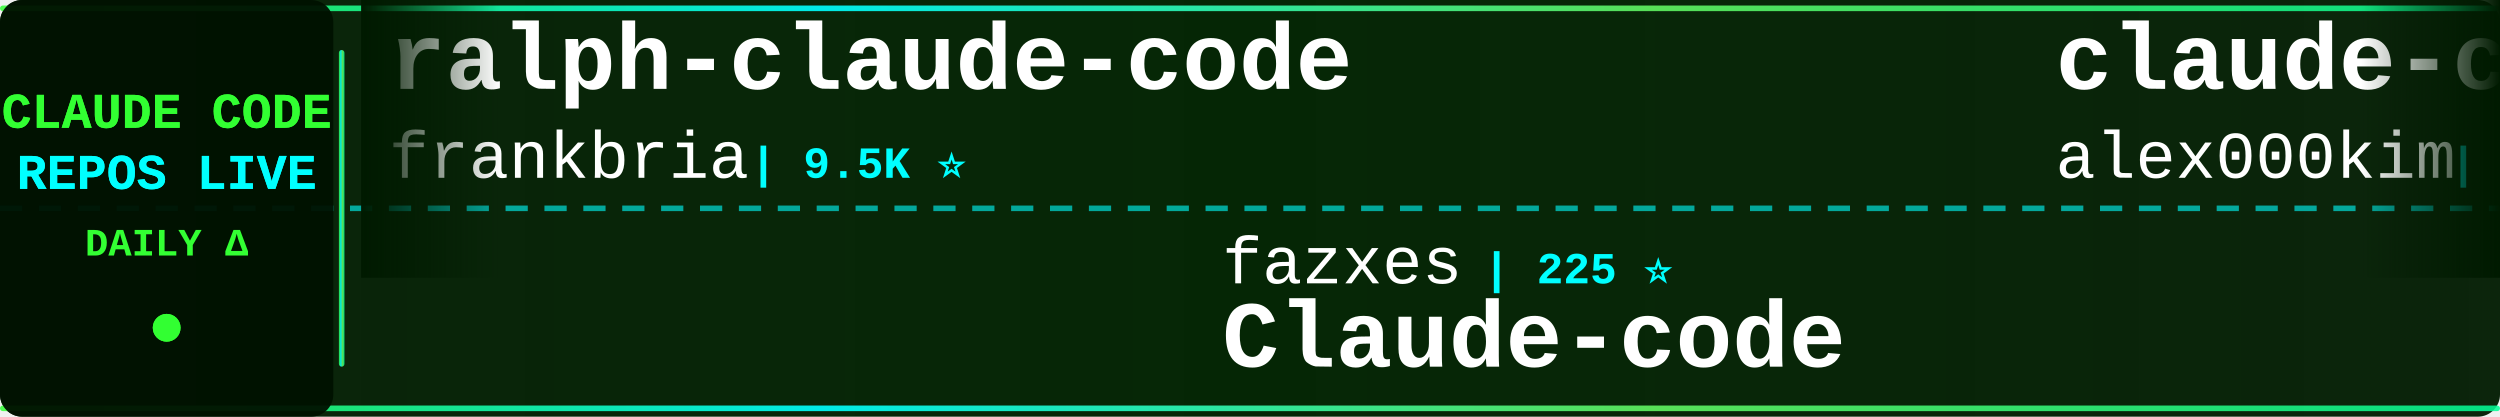
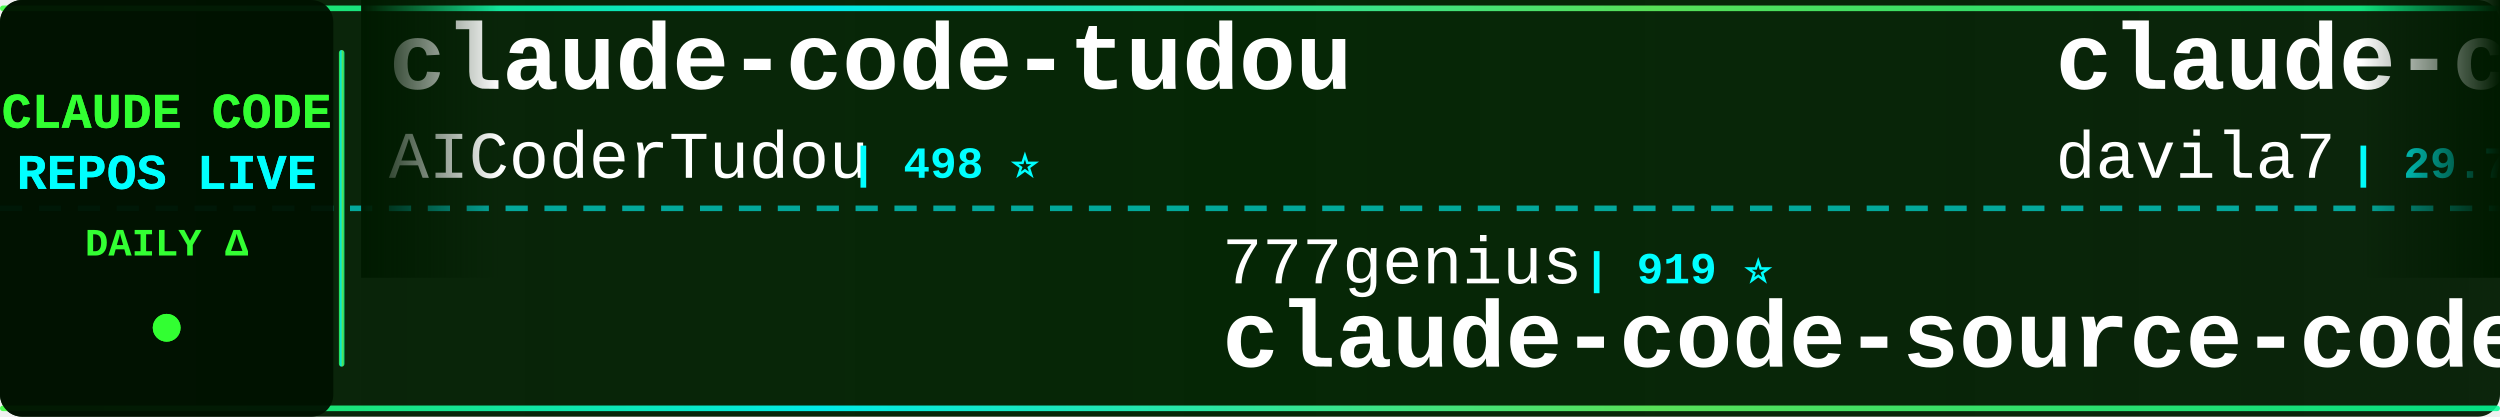
<svg xmlns="http://www.w3.org/2000/svg" width="900" height="150">
  <defs>
    <linearGradient id="tickerBg" x1="0%" y1="0%" x2="100%" y2="0%">
      <stop offset="0%" style="stop-color:#001a00;stop-opacity:0.95" />
      <stop offset="50%" style="stop-color:#002200;stop-opacity:0.98" />
      <stop offset="100%" style="stop-color:#001a00;stop-opacity:0.95" />
    </linearGradient>
    <linearGradient id="borderGrad" x1="0%" y1="0%" x2="100%" y2="0%">
      <stop offset="0%" style="stop-color:#33ff33;stop-opacity:0.85">
        <animate attributeName="stop-opacity" values="0.85;1;0.85" dur="2s" repeatCount="indefinite" />
      </stop>
      <stop offset="33%" style="stop-color:#00ffff;stop-opacity:0.9">
        <animate attributeName="stop-opacity" values="0.9;1;0.9" dur="2.2s" repeatCount="indefinite" />
      </stop>
      <stop offset="66%" style="stop-color:#66ff66;stop-opacity:0.85">
        <animate attributeName="stop-opacity" values="0.85;1;0.85" dur="1.8s" repeatCount="indefinite" />
      </stop>
      <stop offset="100%" style="stop-color:#00ff99;stop-opacity:0.85">
        <animate attributeName="stop-opacity" values="0.85;1;0.85" dur="2s" repeatCount="indefinite" />
      </stop>
    </linearGradient>
    <filter id="textGlow">
      <feGaussianBlur stdDeviation="0.1" result="coloredBlur" />
      <feMerge>
        <feMergeNode in="coloredBlur" />
        <feMergeNode in="SourceGraphic" />
      </feMerge>
    </filter>
    <filter id="metricGlow">
      <feGaussianBlur stdDeviation="0.2" result="coloredBlur" />
      <feMerge>
        <feMergeNode in="coloredBlur" />
        <feMergeNode in="SourceGraphic" />
      </feMerge>
    </filter>
    <linearGradient id="leftFade" x1="0%" y1="0%" x2="100%" y2="0%">
      <stop offset="0%" style="stop-color:#001a00;stop-opacity:1" />
      <stop offset="100%" style="stop-color:#001a00;stop-opacity:0" />
    </linearGradient>
    <linearGradient id="rightFade" x1="0%" y1="0%" x2="100%" y2="0%">
      <stop offset="0%" style="stop-color:#001a00;stop-opacity:0" />
      <stop offset="100%" style="stop-color:#001a00;stop-opacity:1" />
    </linearGradient>
  </defs>
  <rect width="900" height="150" fill="url(#tickerBg)" rx="8" />
  <rect x="0" y="2" width="900" height="2" fill="url(#borderGrad)" rx="1" />
  <rect x="0" y="146" width="900" height="2" fill="url(#borderGrad)" rx="1" />
  <line x1="0" y1="75" x2="900" y2="75" stroke="#00ffff" stroke-width="2" stroke-dasharray="8 6" opacity="0.6" />
  <rect x="0" y="0" width="120" height="150" fill="#001100" opacity="0.95" rx="8" />
  <text x="60" y="46" font-family="'Courier New', monospace" font-size="18" font-weight="bold" fill="#33ff33" text-anchor="middle" filter="url(#textGlow)">
    CLAUDE CODE
  </text>
  <text x="60" y="68" font-family="'Courier New', monospace" font-size="18" font-weight="bold" fill="#00ffff" text-anchor="middle" filter="url(#textGlow)">
    REPOS LIVE
  </text>
  <text x="60" y="92" font-family="'Courier New', monospace" font-size="14" font-weight="bold" fill="#33ff33" text-anchor="middle">
    DAILY Δ
  </text>
  <circle cx="60" cy="118" r="5" fill="#33ff33" filter="url(#metricGlow)">
    <animate attributeName="r" values="4;6;4" dur="1.5s" repeatCount="indefinite" />
    <animate attributeName="opacity" values="0.6;1;0.6" dur="1.5s" repeatCount="indefinite" />
  </circle>
  <rect x="122" y="18" width="2" height="114" fill="url(#borderGrad)" rx="1" />
  <clipPath id="tickerClip">
    <rect x="130" y="0" width="770" height="150" />
  </clipPath>
  <g clip-path="url(#tickerClip)">
    <g id="tickerItems">
      <animateTransform attributeName="transform" attributeType="XML" type="translate" from="0 0" to="-3000 0" dur="54s" repeatCount="indefinite" />
      <g transform="translate(0, 0)">
-         <text x="140" y="32" font-family="'Courier New', monospace" font-size="34" font-weight="bold" fill="#ffffff">ralph-claude-code</text>
-         <text x="140" y="64" font-family="'Courier New', monospace" font-size="24" font-weight="normal" fill="#ffffff" opacity="1.0">frankbria</text>
-         <text x="270" y="64" font-family="'Courier New', monospace" font-size="16" font-weight="bold" fill="#00ffff"> | 9.5K ⭐</text>
+         <text x="140" y="32" font-family="'Courier New', monospace" font-size="34" font-weight="bold" fill="#ffffff">claude-code-tudou</text>
+         <text x="140" y="64" font-family="'Courier New', monospace" font-size="24" font-weight="normal" fill="#ffffff" opacity="1.0">AICoderTudou</text>
+         <text x="306" y="64" font-family="'Courier New', monospace" font-size="16" font-weight="bold" fill="#00ffff"> | 498 ⭐</text>
      </g>
      <g transform="translate(300, 0)">
-         <text x="140" y="102" font-family="'Courier New', monospace" font-size="24" font-weight="normal" fill="#ffffff" opacity="1.0">fazxes</text>
-         <text x="234" y="102" font-family="'Courier New', monospace" font-size="16" font-weight="bold" fill="#00ffff"> | 225 ⭐</text>
-         <text x="140" y="132" font-family="'Courier New', monospace" font-size="34" font-weight="bold" fill="#ffffff">Claude-code</text>
+         <text x="140" y="102" font-family="'Courier New', monospace" font-size="24" font-weight="normal" fill="#ffffff" opacity="1.0">777genius</text>
+         <text x="270" y="102" font-family="'Courier New', monospace" font-size="16" font-weight="bold" fill="#00ffff"> | 919 ⭐</text>
+         <text x="140" y="132" font-family="'Courier New', monospace" font-size="34" font-weight="bold" fill="#ffffff">claude-code-source-code</text>
      </g>
      <g transform="translate(600, 0)">
-         <text x="140" y="32" font-family="'Courier New', monospace" font-size="34" font-weight="bold" fill="#ffffff">claude-code</text>
-         <text x="140" y="64" font-family="'Courier New', monospace" font-size="24" font-weight="normal" fill="#ffffff" opacity="1.0">alex000kim</text>
-         <text x="282" y="64" font-family="'Courier New', monospace" font-size="16" font-weight="bold" fill="#00ffff"> | 231 ⭐</text>
+         <text x="140" y="32" font-family="'Courier New', monospace" font-size="34" font-weight="bold" fill="#ffffff">claude-code-templates</text>
+         <text x="140" y="64" font-family="'Courier New', monospace" font-size="24" font-weight="normal" fill="#ffffff" opacity="1.0">davila7</text>
+         <text x="246" y="64" font-family="'Courier New', monospace" font-size="16" font-weight="bold" fill="#00ffff"> | 29.7K ⭐ +103</text>
      </g>
      <g transform="translate(900, 0)">
-         <text x="140" y="102" font-family="'Courier New', monospace" font-size="24" font-weight="normal" fill="#ffffff" opacity="1.0">pedrohcgs</text>
-         <text x="270" y="102" font-family="'Courier New', monospace" font-size="16" font-weight="bold" fill="#00ffff"> | 1.4K ⭐ +2</text>
-         <text x="140" y="132" font-family="'Courier New', monospace" font-size="34" font-weight="bold" fill="#ffffff">claude-code-my-workflow</text>
+         <text x="140" y="102" font-family="'Courier New', monospace" font-size="24" font-weight="normal" fill="#ffffff" opacity="1.0">andrew-kramer-inno</text>
+         <text x="378" y="102" font-family="'Courier New', monospace" font-size="16" font-weight="bold" fill="#00ffff"> | 595 ⭐</text>
+         <text x="140" y="132" font-family="'Courier New', monospace" font-size="34" font-weight="bold" fill="#ffffff">claude-code-source-build</text>
      </g>
      <g transform="translate(1200, 0)">
-         <text x="140" y="32" font-family="'Courier New', monospace" font-size="34" font-weight="bold" fill="#ffffff">awesome-claude-code-suba...</text>
-         <text x="140" y="64" font-family="'Courier New', monospace" font-size="24" font-weight="normal" fill="#ffffff" opacity="1.0">VoltAgent</text>
-         <text x="270" y="64" font-family="'Courier New', monospace" font-size="16" font-weight="bold" fill="#00ffff"> | 23.4K ⭐ +5</text>
+         <text x="140" y="32" font-family="'Courier New', monospace" font-size="34" font-weight="bold" fill="#ffffff">claude-code-tips</text>
+         <text x="140" y="64" font-family="'Courier New', monospace" font-size="24" font-weight="normal" fill="#ffffff" opacity="1.0">ykdojo</text>
+         <text x="234" y="64" font-family="'Courier New', monospace" font-size="16" font-weight="bold" fill="#00ffff"> | 9.3K ⭐ +23</text>
      </g>
      <g transform="translate(1500, 0)">
-         <text x="140" y="102" font-family="'Courier New', monospace" font-size="24" font-weight="normal" fill="#ffffff" opacity="1.0">yasasbanukaofficial</text>
-         <text x="390" y="102" font-family="'Courier New', monospace" font-size="16" font-weight="bold" fill="#00ffff"> | 3.8K ⭐ +7</text>
-         <text x="140" y="132" font-family="'Courier New', monospace" font-size="34" font-weight="bold" fill="#ffffff">claude-code</text>
+         <text x="140" y="102" font-family="'Courier New', monospace" font-size="24" font-weight="normal" fill="#ffffff" opacity="1.0">anthropics</text>
+         <text x="282" y="102" font-family="'Courier New', monospace" font-size="16" font-weight="bold" fill="#00ffff"> | 5.6K ⭐ +10</text>
+         <text x="140" y="132" font-family="'Courier New', monospace" font-size="34" font-weight="bold" fill="#ffffff">claude-code-security-rev...</text>
      </g>
      <g transform="translate(1800, 0)">
-         <text x="140" y="32" font-family="'Courier New', monospace" font-size="34" font-weight="bold" fill="#ffffff">claude-code-analysis</text>
-         <text x="140" y="64" font-family="'Courier New', monospace" font-size="24" font-weight="normal" fill="#ffffff" opacity="1.0">liuup</text>
-         <text x="222" y="64" font-family="'Courier New', monospace" font-size="16" font-weight="bold" fill="#00ffff"> | 3.6K ⭐ +2</text>
+         <text x="140" y="32" font-family="'Courier New', monospace" font-size="34" font-weight="bold" fill="#ffffff">Claude-Code-Usage-Monito...</text>
+         <text x="140" y="64" font-family="'Courier New', monospace" font-size="24" font-weight="normal" fill="#ffffff" opacity="1.0">Maciek-roboblog</text>
+         <text x="342" y="64" font-family="'Courier New', monospace" font-size="16" font-weight="bold" fill="#00ffff"> | 8.5K ⭐ +11</text>
      </g>
      <g transform="translate(2100, 0)">
-         <text x="140" y="102" font-family="'Courier New', monospace" font-size="24" font-weight="normal" fill="#ffffff" opacity="1.0">SeemSeam</text>
-         <text x="258" y="102" font-family="'Courier New', monospace" font-size="16" font-weight="bold" fill="#00ffff"> | 3.3K ⭐ +2</text>
-         <text x="140" y="132" font-family="'Courier New', monospace" font-size="34" font-weight="bold" fill="#ffffff">claude_codex_bridge</text>
+         <text x="140" y="102" font-family="'Courier New', monospace" font-size="24" font-weight="normal" fill="#ffffff" opacity="1.0">OrcaWhisper</text>
+         <text x="294" y="102" font-family="'Courier New', monospace" font-size="16" font-weight="bold" fill="#00ffff"> | 85 ⭐</text>
+         <text x="140" y="132" font-family="'Courier New', monospace" font-size="34" font-weight="bold" fill="#ffffff">Claude-Code</text>
      </g>
      <g transform="translate(2400, 0)">
-         <text x="140" y="32" font-family="'Courier New', monospace" font-size="34" font-weight="bold" fill="#ffffff">claude-code-engineering</text>
-         <text x="140" y="64" font-family="'Courier New', monospace" font-size="24" font-weight="normal" fill="#ffffff" opacity="1.0">huangjia2019</text>
-         <text x="306" y="64" font-family="'Courier New', monospace" font-size="16" font-weight="bold" fill="#00ffff"> | 990 ⭐ +2</text>
+         <text x="140" y="32" font-family="'Courier New', monospace" font-size="34" font-weight="bold" fill="#ffffff">claude-code</text>
+         <text x="140" y="64" font-family="'Courier New', monospace" font-size="24" font-weight="normal" fill="#ffffff" opacity="1.0">xorespesp</text>
+         <text x="270" y="64" font-family="'Courier New', monospace" font-size="16" font-weight="bold" fill="#00ffff"> | 230 ⭐</text>
      </g>
      <g transform="translate(2700, 0)">
-         <text x="140" y="102" font-family="'Courier New', monospace" font-size="24" font-weight="normal" fill="#ffffff" opacity="1.0">isboyjc</text>
-         <text x="246" y="102" font-family="'Courier New', monospace" font-size="16" font-weight="bold" fill="#00ffff"> | 162 ⭐</text>
-         <text x="140" y="132" font-family="'Courier New', monospace" font-size="34" font-weight="bold" fill="#ffffff">claude-code</text>
+         <text x="140" y="102" font-family="'Courier New', monospace" font-size="24" font-weight="normal" fill="#ffffff" opacity="1.0">FlorianBruniaux</text>
+         <text x="342" y="102" font-family="'Courier New', monospace" font-size="16" font-weight="bold" fill="#00ffff"> | 5.5K ⭐ +12</text>
+         <text x="140" y="132" font-family="'Courier New', monospace" font-size="34" font-weight="bold" fill="#ffffff">claude-code-ultimate-gui...</text>
      </g>
      <g transform="translate(3000, 0)">
-         <text x="140" y="32" font-family="'Courier New', monospace" font-size="34" font-weight="bold" fill="#ffffff">ralph-claude-code</text>
-         <text x="140" y="64" font-family="'Courier New', monospace" font-size="24" font-weight="normal" fill="#ffffff" opacity="1.0">frankbria</text>
-         <text x="270" y="64" font-family="'Courier New', monospace" font-size="16" font-weight="bold" fill="#00ffff"> | 9.5K ⭐</text>
+         <text x="140" y="32" font-family="'Courier New', monospace" font-size="34" font-weight="bold" fill="#ffffff">claude-code-tudou</text>
+         <text x="140" y="64" font-family="'Courier New', monospace" font-size="24" font-weight="normal" fill="#ffffff" opacity="1.0">AICoderTudou</text>
+         <text x="306" y="64" font-family="'Courier New', monospace" font-size="16" font-weight="bold" fill="#00ffff"> | 498 ⭐</text>
      </g>
      <g transform="translate(3300, 0)">
-         <text x="140" y="102" font-family="'Courier New', monospace" font-size="24" font-weight="normal" fill="#ffffff" opacity="1.0">fazxes</text>
-         <text x="234" y="102" font-family="'Courier New', monospace" font-size="16" font-weight="bold" fill="#00ffff"> | 225 ⭐</text>
-         <text x="140" y="132" font-family="'Courier New', monospace" font-size="34" font-weight="bold" fill="#ffffff">Claude-code</text>
+         <text x="140" y="102" font-family="'Courier New', monospace" font-size="24" font-weight="normal" fill="#ffffff" opacity="1.0">777genius</text>
+         <text x="270" y="102" font-family="'Courier New', monospace" font-size="16" font-weight="bold" fill="#00ffff"> | 919 ⭐</text>
+         <text x="140" y="132" font-family="'Courier New', monospace" font-size="34" font-weight="bold" fill="#ffffff">claude-code-source-code</text>
      </g>
      <g transform="translate(3600, 0)">
-         <text x="140" y="32" font-family="'Courier New', monospace" font-size="34" font-weight="bold" fill="#ffffff">claude-code</text>
-         <text x="140" y="64" font-family="'Courier New', monospace" font-size="24" font-weight="normal" fill="#ffffff" opacity="1.0">alex000kim</text>
-         <text x="282" y="64" font-family="'Courier New', monospace" font-size="16" font-weight="bold" fill="#00ffff"> | 231 ⭐</text>
+         <text x="140" y="32" font-family="'Courier New', monospace" font-size="34" font-weight="bold" fill="#ffffff">claude-code-templates</text>
+         <text x="140" y="64" font-family="'Courier New', monospace" font-size="24" font-weight="normal" fill="#ffffff" opacity="1.0">davila7</text>
+         <text x="246" y="64" font-family="'Courier New', monospace" font-size="16" font-weight="bold" fill="#00ffff"> | 29.7K ⭐ +103</text>
      </g>
      <g transform="translate(3900, 0)">
-         <text x="140" y="102" font-family="'Courier New', monospace" font-size="24" font-weight="normal" fill="#ffffff" opacity="1.0">pedrohcgs</text>
-         <text x="270" y="102" font-family="'Courier New', monospace" font-size="16" font-weight="bold" fill="#00ffff"> | 1.4K ⭐ +2</text>
-         <text x="140" y="132" font-family="'Courier New', monospace" font-size="34" font-weight="bold" fill="#ffffff">claude-code-my-workflow</text>
+         <text x="140" y="102" font-family="'Courier New', monospace" font-size="24" font-weight="normal" fill="#ffffff" opacity="1.0">andrew-kramer-inno</text>
+         <text x="378" y="102" font-family="'Courier New', monospace" font-size="16" font-weight="bold" fill="#00ffff"> | 595 ⭐</text>
+         <text x="140" y="132" font-family="'Courier New', monospace" font-size="34" font-weight="bold" fill="#ffffff">claude-code-source-build</text>
      </g>
    </g>
  </g>
  <rect x="130" y="0" width="50" height="100" fill="url(#leftFade)" />
  <rect x="850" y="0" width="50" height="100" fill="url(#rightFade)" />
</svg>
